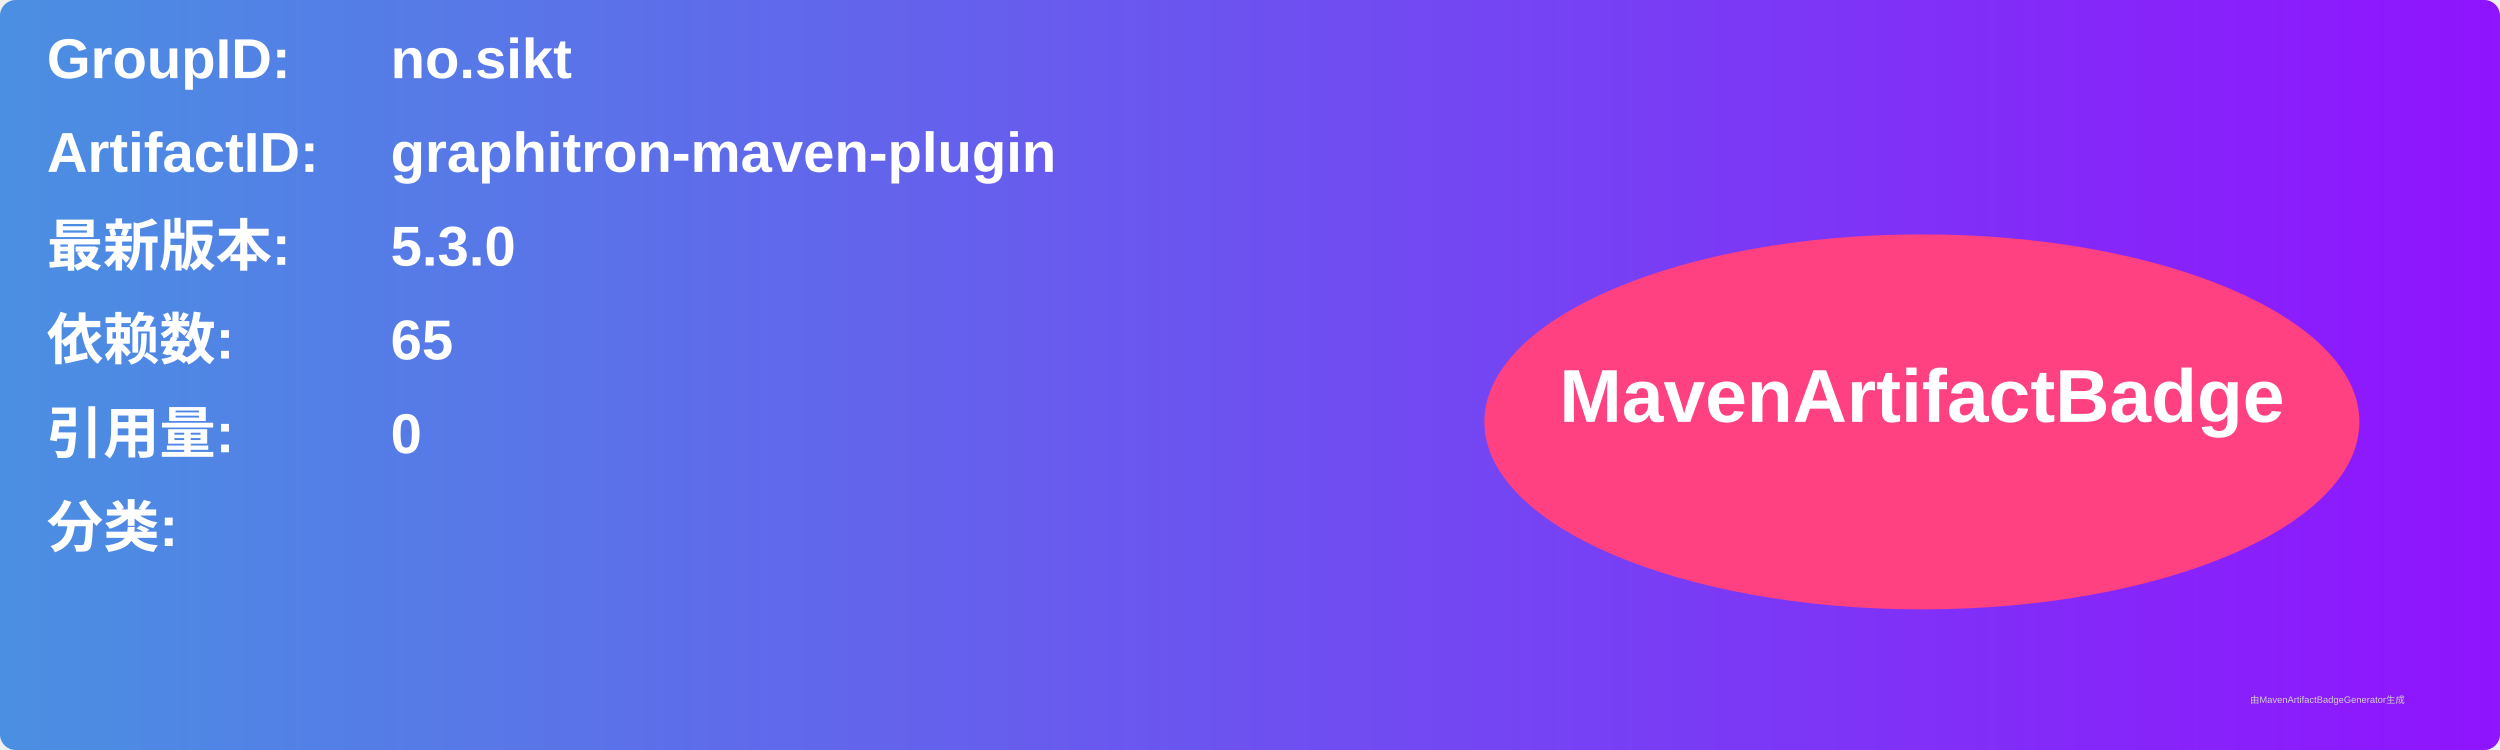
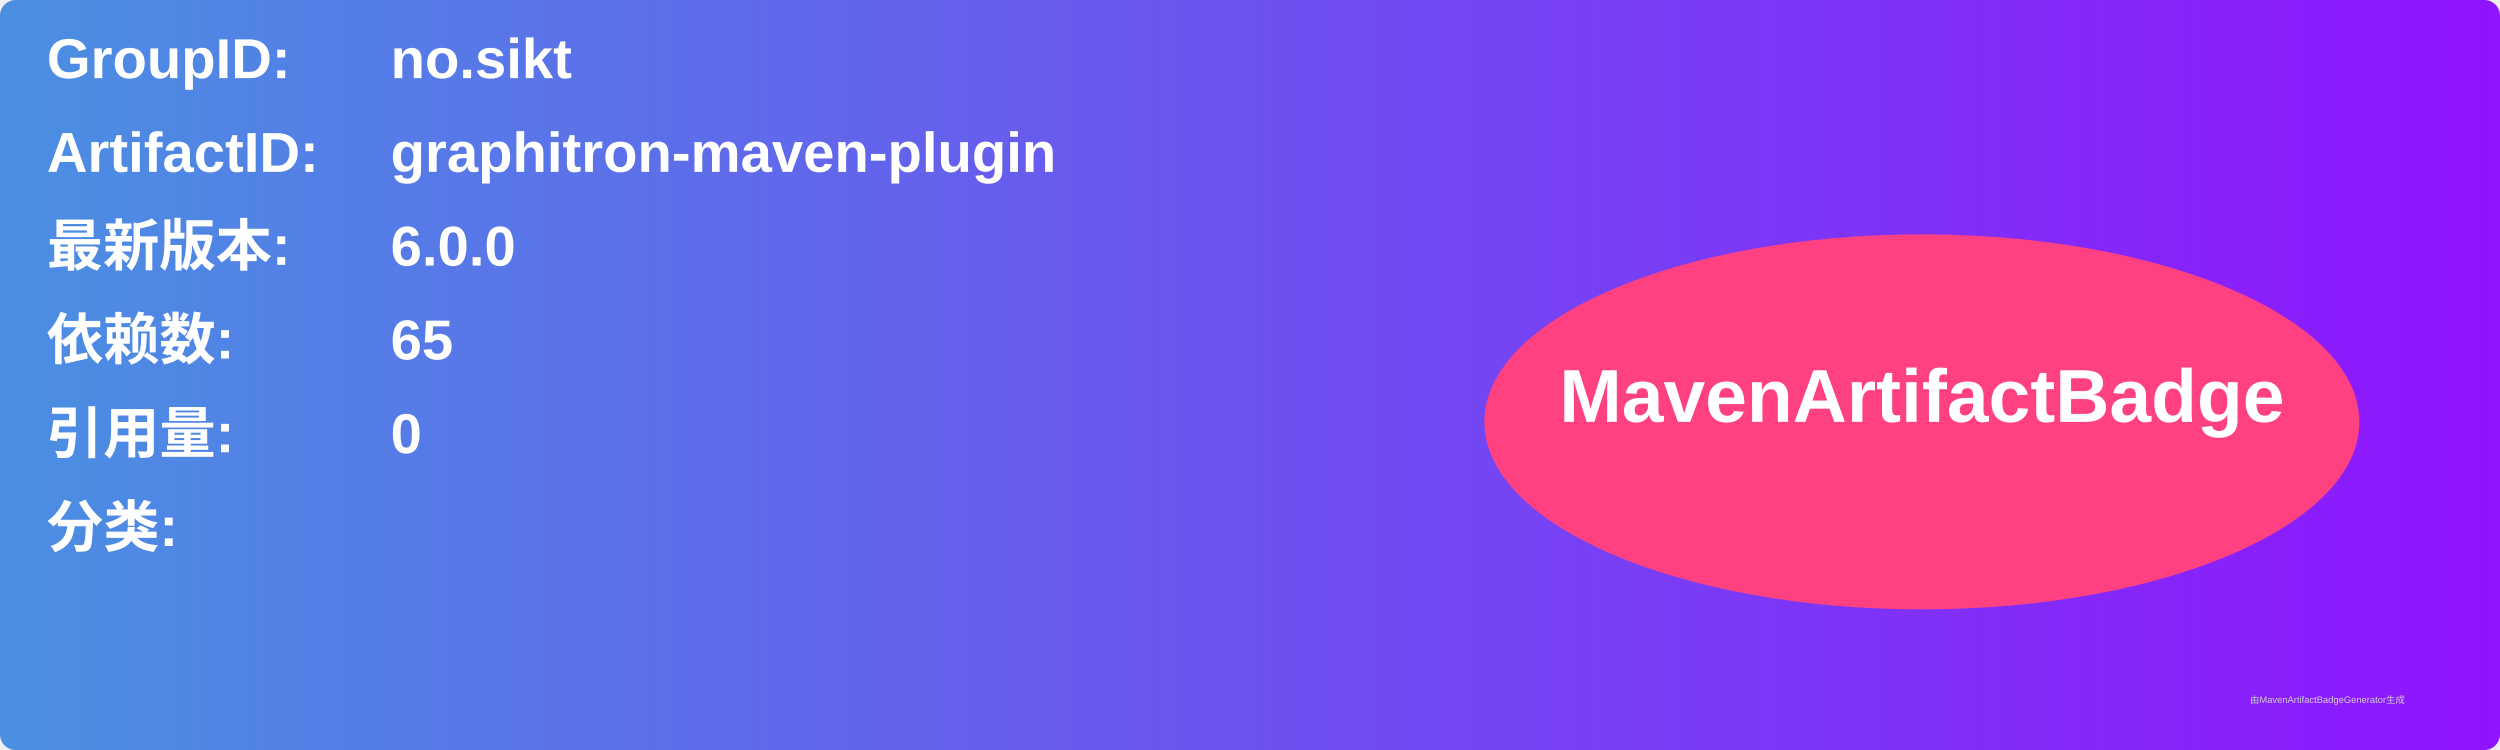
<svg xmlns="http://www.w3.org/2000/svg" width="800" height="240" viewBox="0 0 800 240">
  <linearGradient id="grad" x1="0%" y1="0%" x2="100%" y2="0%">
    <stop offset="0%" stop-color="#4a90e2" />
    <stop offset="100%" stop-color="#9013fe" />
  </linearGradient>
  <rect width="100%" height="100%" rx="5" ry="5" fill="url(#grad)" />
  <g transform="translate(15, 15)">
    <text x="0" y="10" font-family="Arial" font-size="18" fill="white" font-weight="bold" width="260">GroupID:</text>
    <text x="110" y="10" font-family="Arial" font-size="18" fill="white" font-weight="bold" width="460">no.sikt</text>
    <text x="0" y="40" font-family="Arial" font-size="18" fill="white" font-weight="bold" width="260">ArtifactID:</text>
    <text x="110" y="40" font-family="Arial" font-size="18" fill="white" font-weight="bold" width="460">graphitron-maven-plugin</text>
    <text x="0" y="70" font-family="Arial" font-size="18" fill="white" font-weight="bold">最新版本:</text>
    <text x="110" y="70" font-family="Arial" font-size="18" fill="white" font-weight="bold">
-       <tspan font-weight="bold">5.3.0</tspan>
+       <tspan font-weight="bold">6.0.0</tspan>
    </text>
    <text x="0" y="100" font-family="Arial" font-size="18" fill="white" font-weight="bold">依赖数: </text>
    <text x="110" y="100" font-family="Arial" font-size="18" fill="white">
      <tspan font-weight="bold">65</tspan>
    </text>
    <text x="0" y="130" font-family="Arial" font-size="18" fill="white" font-weight="bold">引用量: </text>
    <text x="110" y="130" font-family="Arial" font-size="18" fill="white">
      <tspan font-weight="bold">0</tspan>
    </text>
    <text x="0" y="160" font-family="Arial" font-size="18" fill="white" font-weight="bold">分类:</text>
    <text x="10" y="190" font-family="Arial" font-size="10" fill="white">
      <tspan font-weight="bold" />
    </text>
    <ellipse cx="600" cy="120" rx="140" ry="60" fill="#ff4081" />
    <text x="600" y="120" text-anchor="middle" font-family="Arial" font-size="24" fill="white" font-weight="bold">MavenArtifactBadge</text>
  </g>
  <text x="720" y="225" font-family="Arial" font-size="3" fill="#d0d0d0">由MavenArtifactBadgeGenerator生成</text>
</svg>
